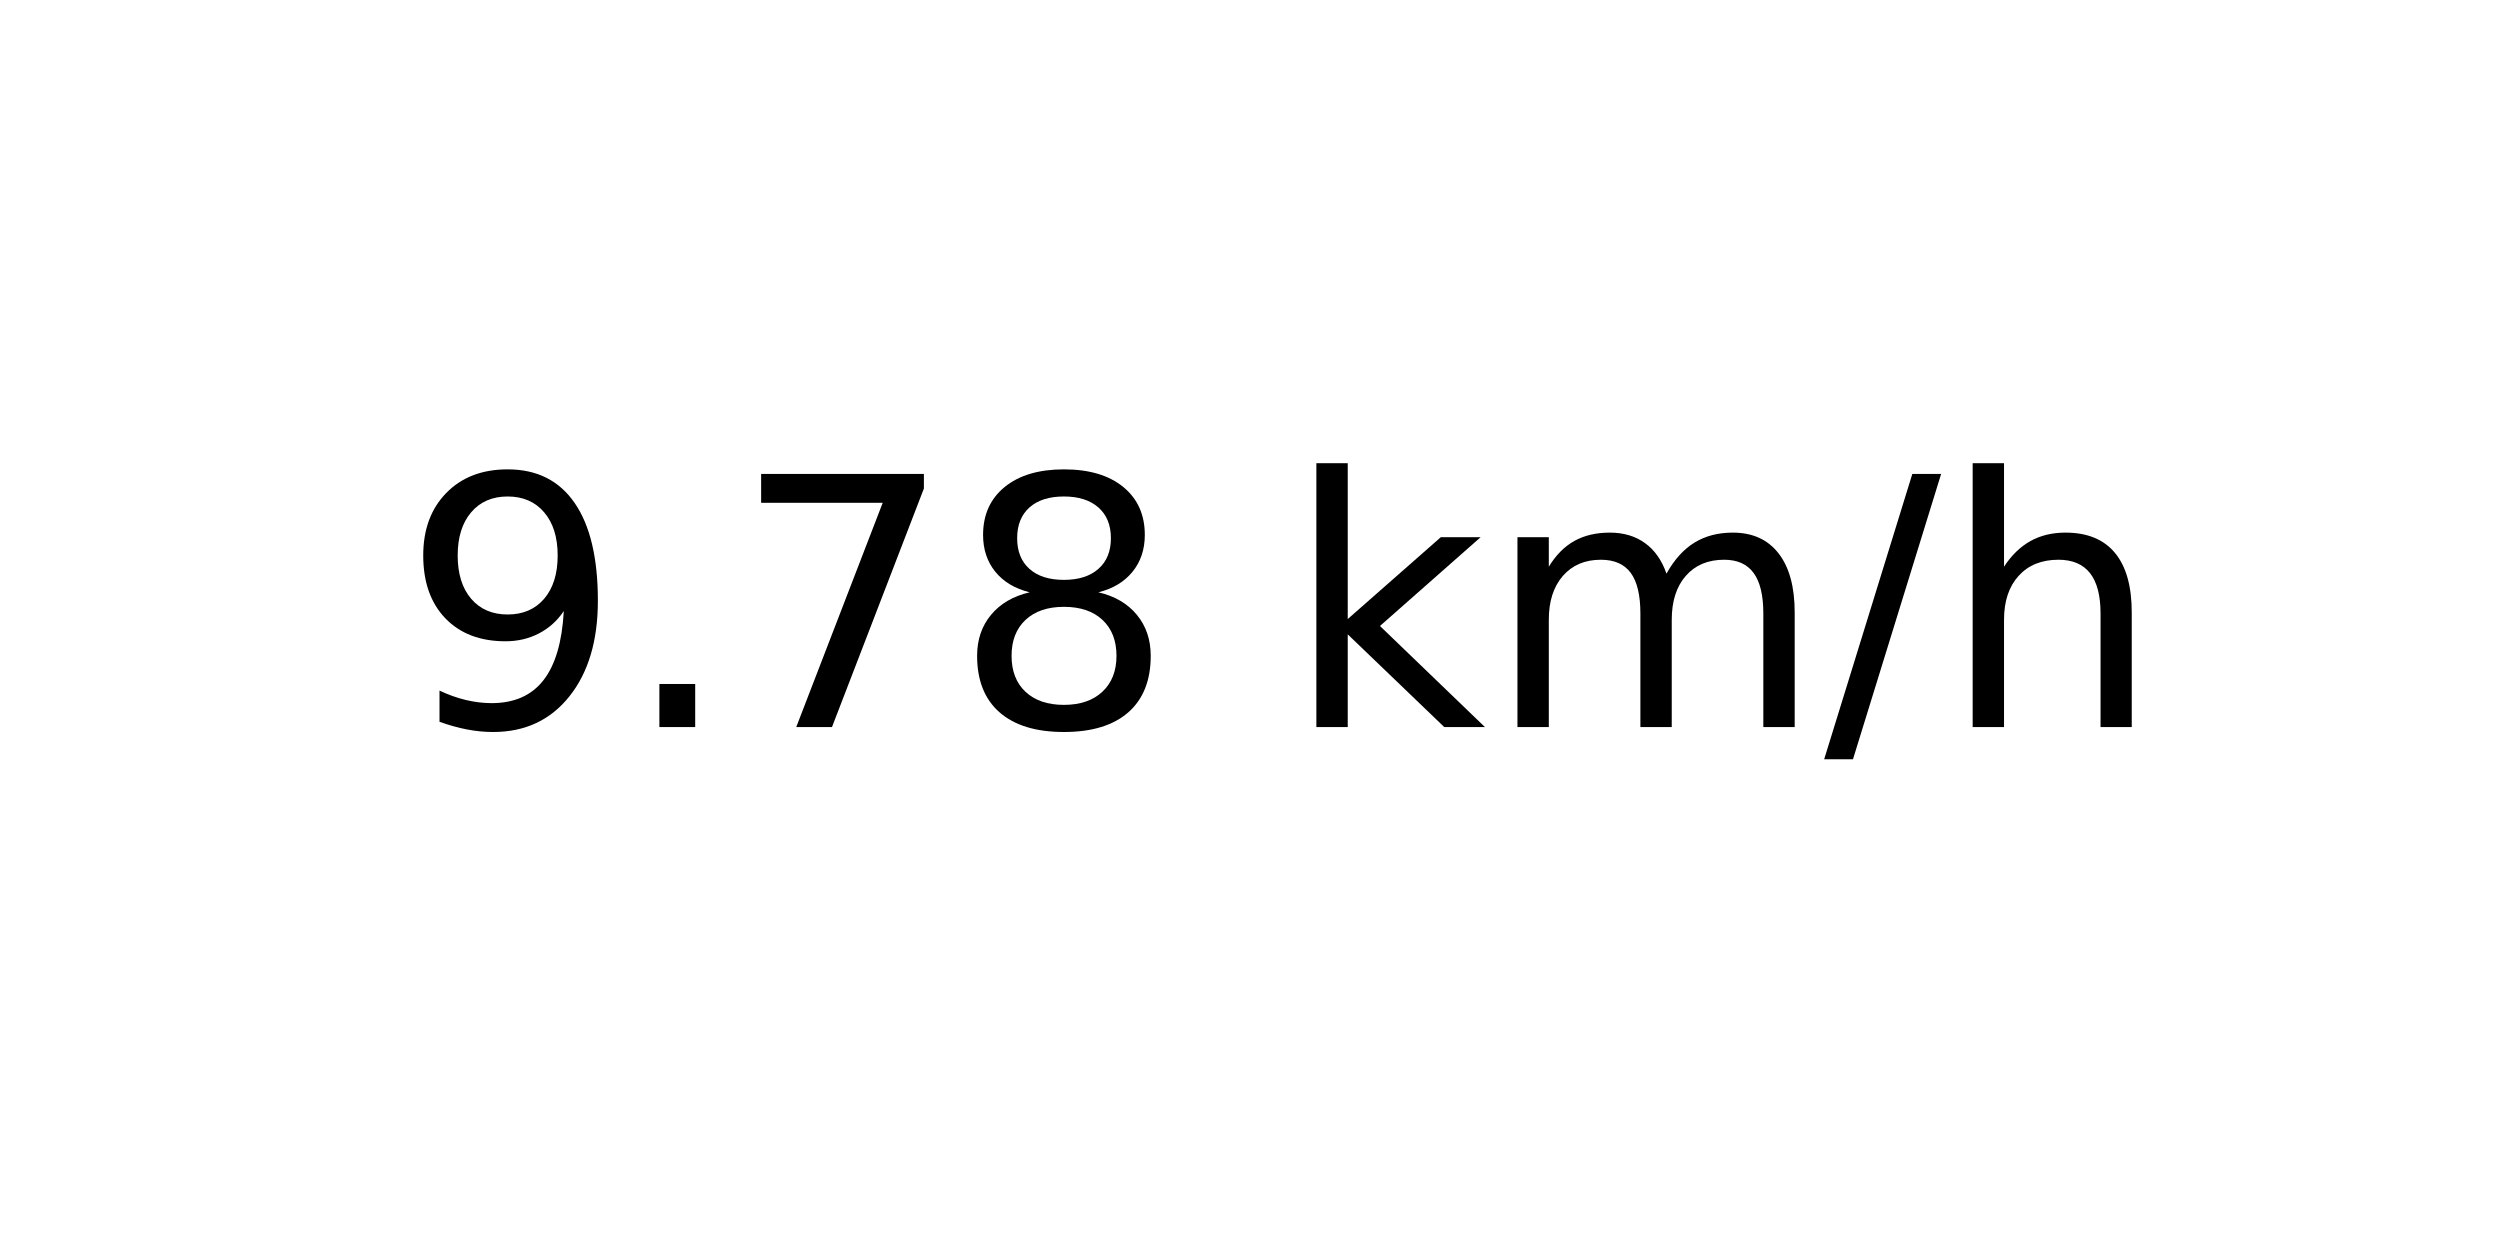
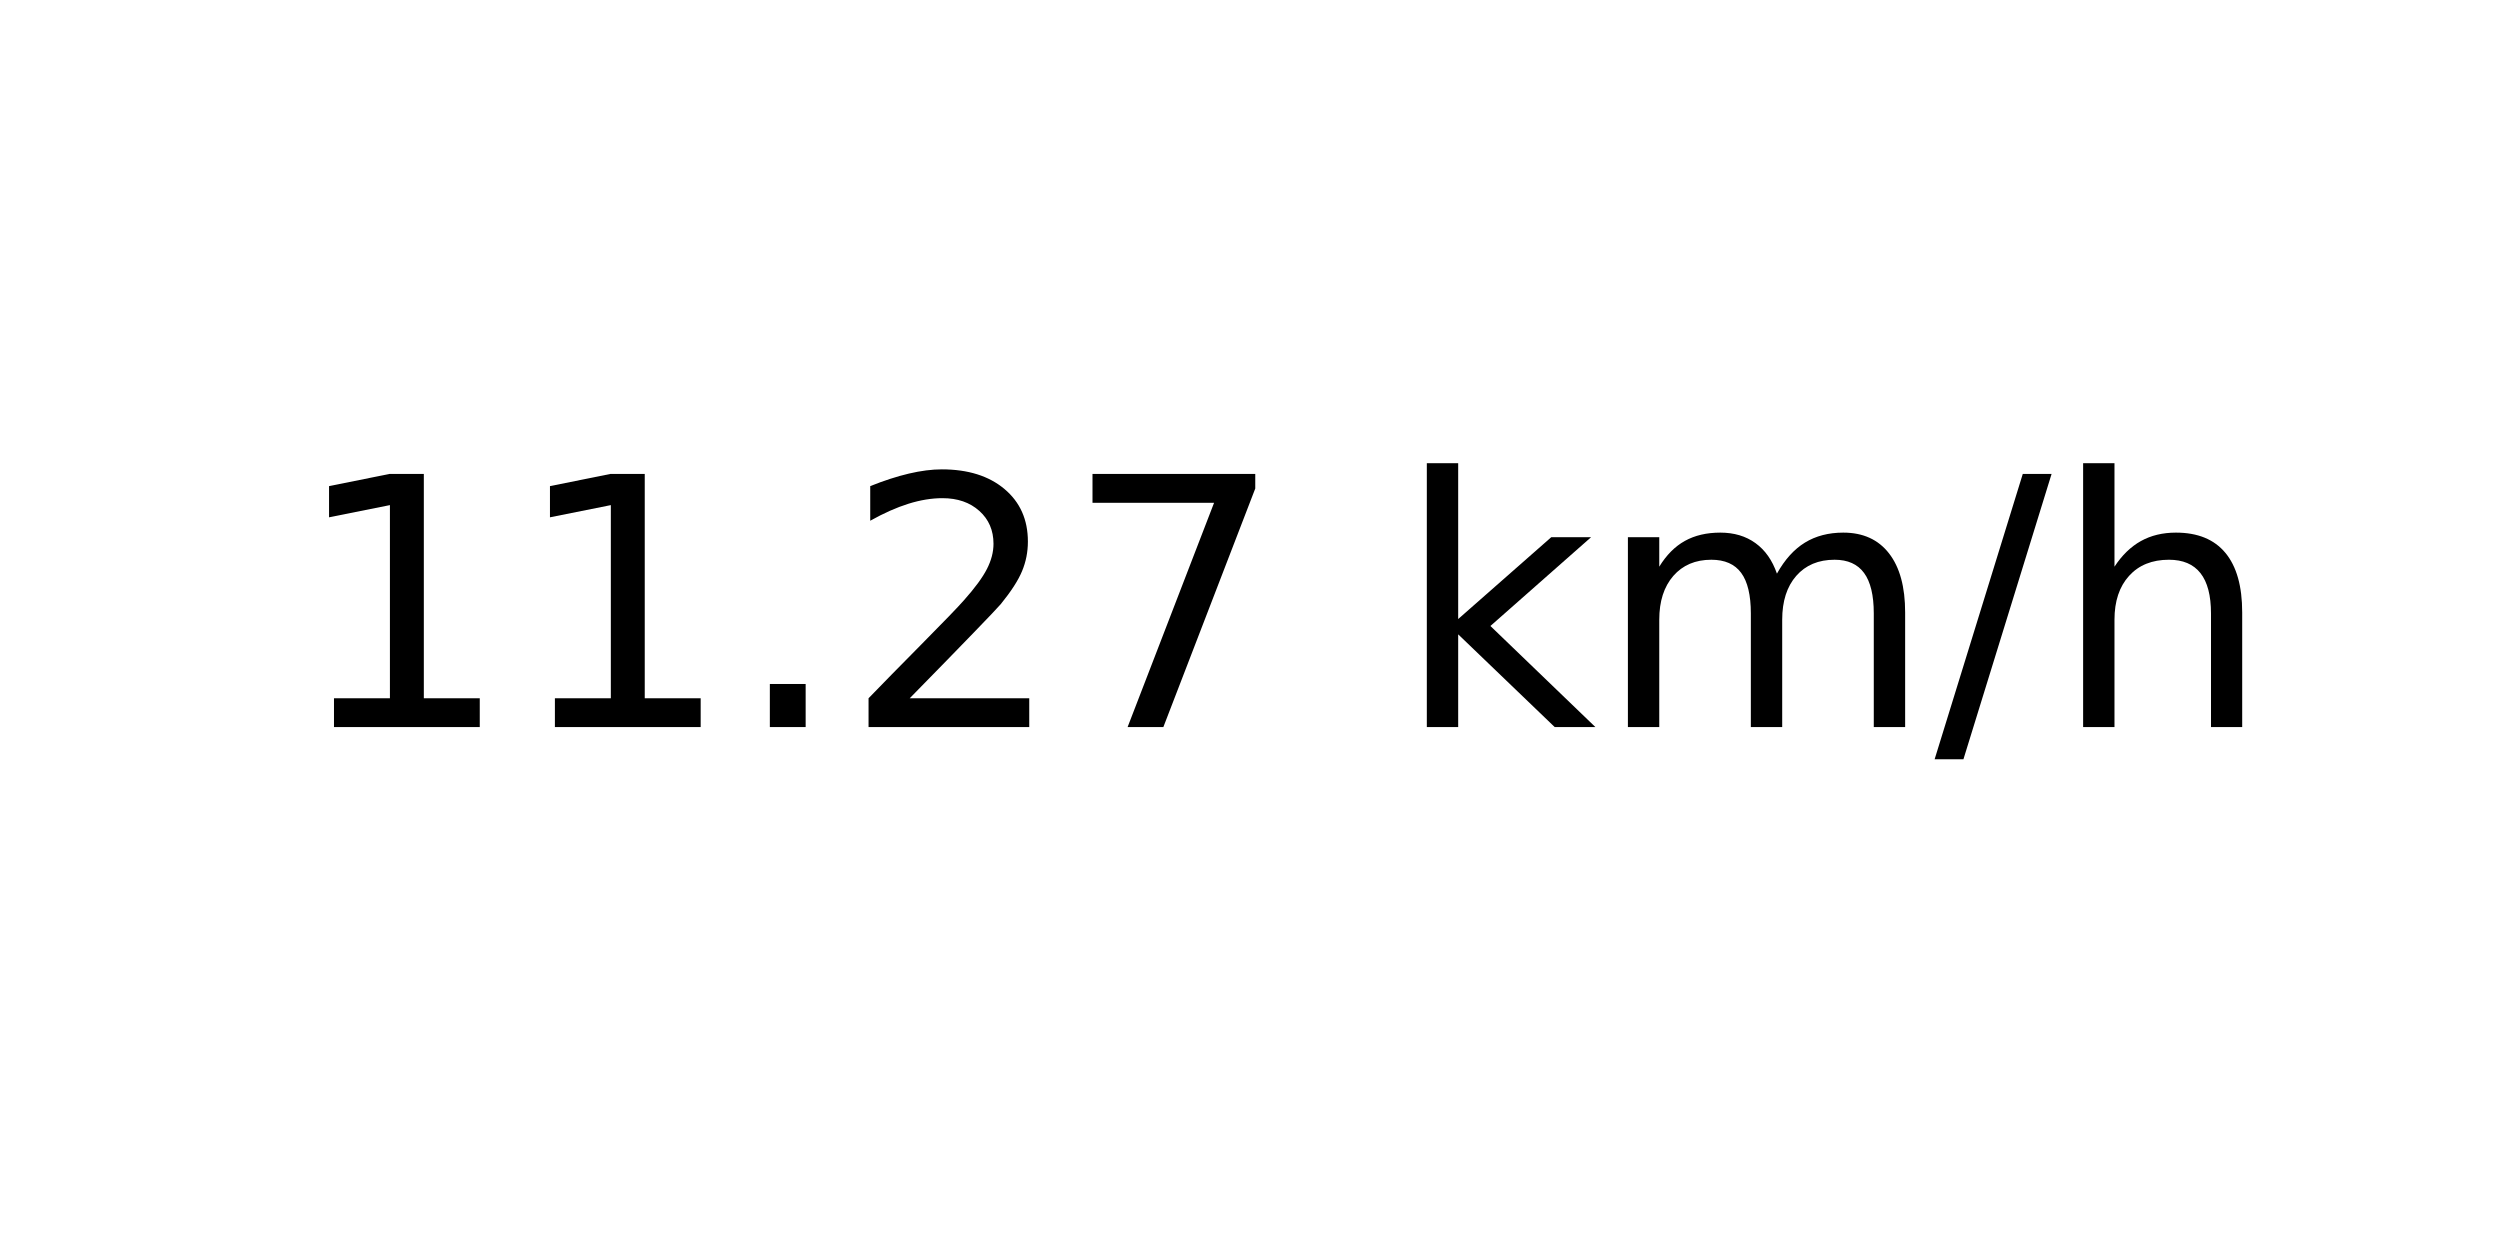
<svg xmlns="http://www.w3.org/2000/svg" xmlns:xlink="http://www.w3.org/1999/xlink" width="72pt" height="36pt" viewBox="0 0 72 36" version="1.1">
  <defs>
    <style type="text/css">*{stroke-linejoin: round; stroke-linecap: butt}</style>
  </defs>
  <g id="figure_1">
    <g id="axes_1">
      <g id="text_1">
-         <g transform="translate(11.55937 20.93937) scale(0.1 -0.1)">
+         <g transform="translate(8.378125 20.93937) scale(0.1 -0.1)">
          <defs>
-             <path id="DejaVuSans-39" d="M 703 97  L 703 672  Q 941 559 1184 500  Q 1428 441 1663 441  Q 2288 441 2617 861  Q 2947 1281 2994 2138  Q 2813 1869 2534 1725  Q 2256 1581 1919 1581  Q 1219 1581 811 2004  Q 403 2428 403 3163  Q 403 3881 828 4315  Q 1253 4750 1959 4750  Q 2769 4750 3195 4129  Q 3622 3509 3622 2328  Q 3622 1225 3098 567  Q 2575 -91 1691 -91  Q 1453 -91 1209 -44  Q 966 3 703 97  z M 1959 2075  Q 2384 2075 2632 2365  Q 2881 2656 2881 3163  Q 2881 3666 2632 3958  Q 2384 4250 1959 4250  Q 1534 4250 1286 3958  Q 1038 3666 1038 3163  Q 1038 2656 1286 2365  Q 1534 2075 1959 2075  z " transform="scale(0.015625)" />
+             <path id="DejaVuSans-31" d="M 794 531  L 1825 531  L 1825 4091  L 703 3866  L 703 4441  L 1819 4666  L 2450 4666  L 2450 531  L 3481 531  L 3481 0  L 794 0  L 794 531  z " transform="scale(0.015625)" />
            <path id="DejaVuSans-2e" d="M 684 794  L 1344 794  L 1344 0  L 684 0  L 684 794  z " transform="scale(0.015625)" />
+             <path id="DejaVuSans-32" d="M 1228 531  L 3431 531  L 3431 0  L 469 0  L 469 531  Q 828 903 1448 1529  Q 2069 2156 2228 2338  Q 2531 2678 2651 2914  Q 2772 3150 2772 3378  Q 2772 3750 2511 3984  Q 2250 4219 1831 4219  Q 1534 4219 1204 4116  Q 875 4013 500 3803  L 500 4441  Q 881 4594 1212 4672  Q 1544 4750 1819 4750  Q 2544 4750 2975 4387  Q 3406 4025 3406 3419  Q 3406 3131 3298 2873  Q 3191 2616 2906 2266  Q 2828 2175 2409 1742  Q 1991 1309 1228 531  z " transform="scale(0.015625)" />
            <path id="DejaVuSans-37" d="M 525 4666  L 3525 4666  L 3525 4397  L 1831 0  L 1172 0  L 2766 4134  L 525 4134  L 525 4666  z " transform="scale(0.015625)" />
-             <path id="DejaVuSans-38" d="M 2034 2216  Q 1584 2216 1326 1975  Q 1069 1734 1069 1313  Q 1069 891 1326 650  Q 1584 409 2034 409  Q 2484 409 2743 651  Q 3003 894 3003 1313  Q 3003 1734 2745 1975  Q 2488 2216 2034 2216  z M 1403 2484  Q 997 2584 770 2862  Q 544 3141 544 3541  Q 544 4100 942 4425  Q 1341 4750 2034 4750  Q 2731 4750 3128 4425  Q 3525 4100 3525 3541  Q 3525 3141 3298 2862  Q 3072 2584 2669 2484  Q 3125 2378 3379 2068  Q 3634 1759 3634 1313  Q 3634 634 3220 271  Q 2806 -91 2034 -91  Q 1263 -91 848 271  Q 434 634 434 1313  Q 434 1759 690 2068  Q 947 2378 1403 2484  z M 1172 3481  Q 1172 3119 1398 2916  Q 1625 2713 2034 2713  Q 2441 2713 2670 2916  Q 2900 3119 2900 3481  Q 2900 3844 2670 4047  Q 2441 4250 2034 4250  Q 1625 4250 1398 4047  Q 1172 3844 1172 3481  z " transform="scale(0.015625)" />
            <path id="DejaVuSans-20" transform="scale(0.015625)" />
            <path id="DejaVuSans-6b" d="M 581 4863  L 1159 4863  L 1159 1991  L 2875 3500  L 3609 3500  L 1753 1863  L 3688 0  L 2938 0  L 1159 1709  L 1159 0  L 581 0  L 581 4863  z " transform="scale(0.015625)" />
            <path id="DejaVuSans-6d" d="M 3328 2828  Q 3544 3216 3844 3400  Q 4144 3584 4550 3584  Q 5097 3584 5394 3201  Q 5691 2819 5691 2113  L 5691 0  L 5113 0  L 5113 2094  Q 5113 2597 4934 2840  Q 4756 3084 4391 3084  Q 3944 3084 3684 2787  Q 3425 2491 3425 1978  L 3425 0  L 2847 0  L 2847 2094  Q 2847 2600 2669 2842  Q 2491 3084 2119 3084  Q 1678 3084 1418 2786  Q 1159 2488 1159 1978  L 1159 0  L 581 0  L 581 3500  L 1159 3500  L 1159 2956  Q 1356 3278 1631 3431  Q 1906 3584 2284 3584  Q 2666 3584 2933 3390  Q 3200 3197 3328 2828  z " transform="scale(0.015625)" />
            <path id="DejaVuSans-2f" d="M 1625 4666  L 2156 4666  L 531 -594  L 0 -594  L 1625 4666  z " transform="scale(0.015625)" />
            <path id="DejaVuSans-68" d="M 3513 2113  L 3513 0  L 2938 0  L 2938 2094  Q 2938 2591 2744 2837  Q 2550 3084 2163 3084  Q 1697 3084 1428 2787  Q 1159 2491 1159 1978  L 1159 0  L 581 0  L 581 4863  L 1159 4863  L 1159 2956  Q 1366 3272 1645 3428  Q 1925 3584 2291 3584  Q 2894 3584 3203 3211  Q 3513 2838 3513 2113  z " transform="scale(0.015625)" />
          </defs>
-           <use xlink:href="#DejaVuSans-39" />
-           <use xlink:href="#DejaVuSans-2e" x="63.623" />
-           <use xlink:href="#DejaVuSans-37" x="95.41" />
-           <use xlink:href="#DejaVuSans-38" x="159.033" />
-           <use xlink:href="#DejaVuSans-20" x="222.656" />
-           <use xlink:href="#DejaVuSans-6b" x="254.443" />
-           <use xlink:href="#DejaVuSans-6d" x="312.354" />
-           <use xlink:href="#DejaVuSans-2f" x="409.766" />
-           <use xlink:href="#DejaVuSans-68" x="443.457" />
+           <use xlink:href="#DejaVuSans-31" />
+           <use xlink:href="#DejaVuSans-31" x="63.623" />
+           <use xlink:href="#DejaVuSans-2e" x="127.246" />
+           <use xlink:href="#DejaVuSans-32" x="159.033" />
+           <use xlink:href="#DejaVuSans-37" x="222.656" />
+           <use xlink:href="#DejaVuSans-20" x="286.279" />
+           <use xlink:href="#DejaVuSans-6b" x="318.066" />
+           <use xlink:href="#DejaVuSans-6d" x="375.977" />
+           <use xlink:href="#DejaVuSans-2f" x="473.389" />
+           <use xlink:href="#DejaVuSans-68" x="507.08" />
        </g>
      </g>
    </g>
  </g>
</svg>
